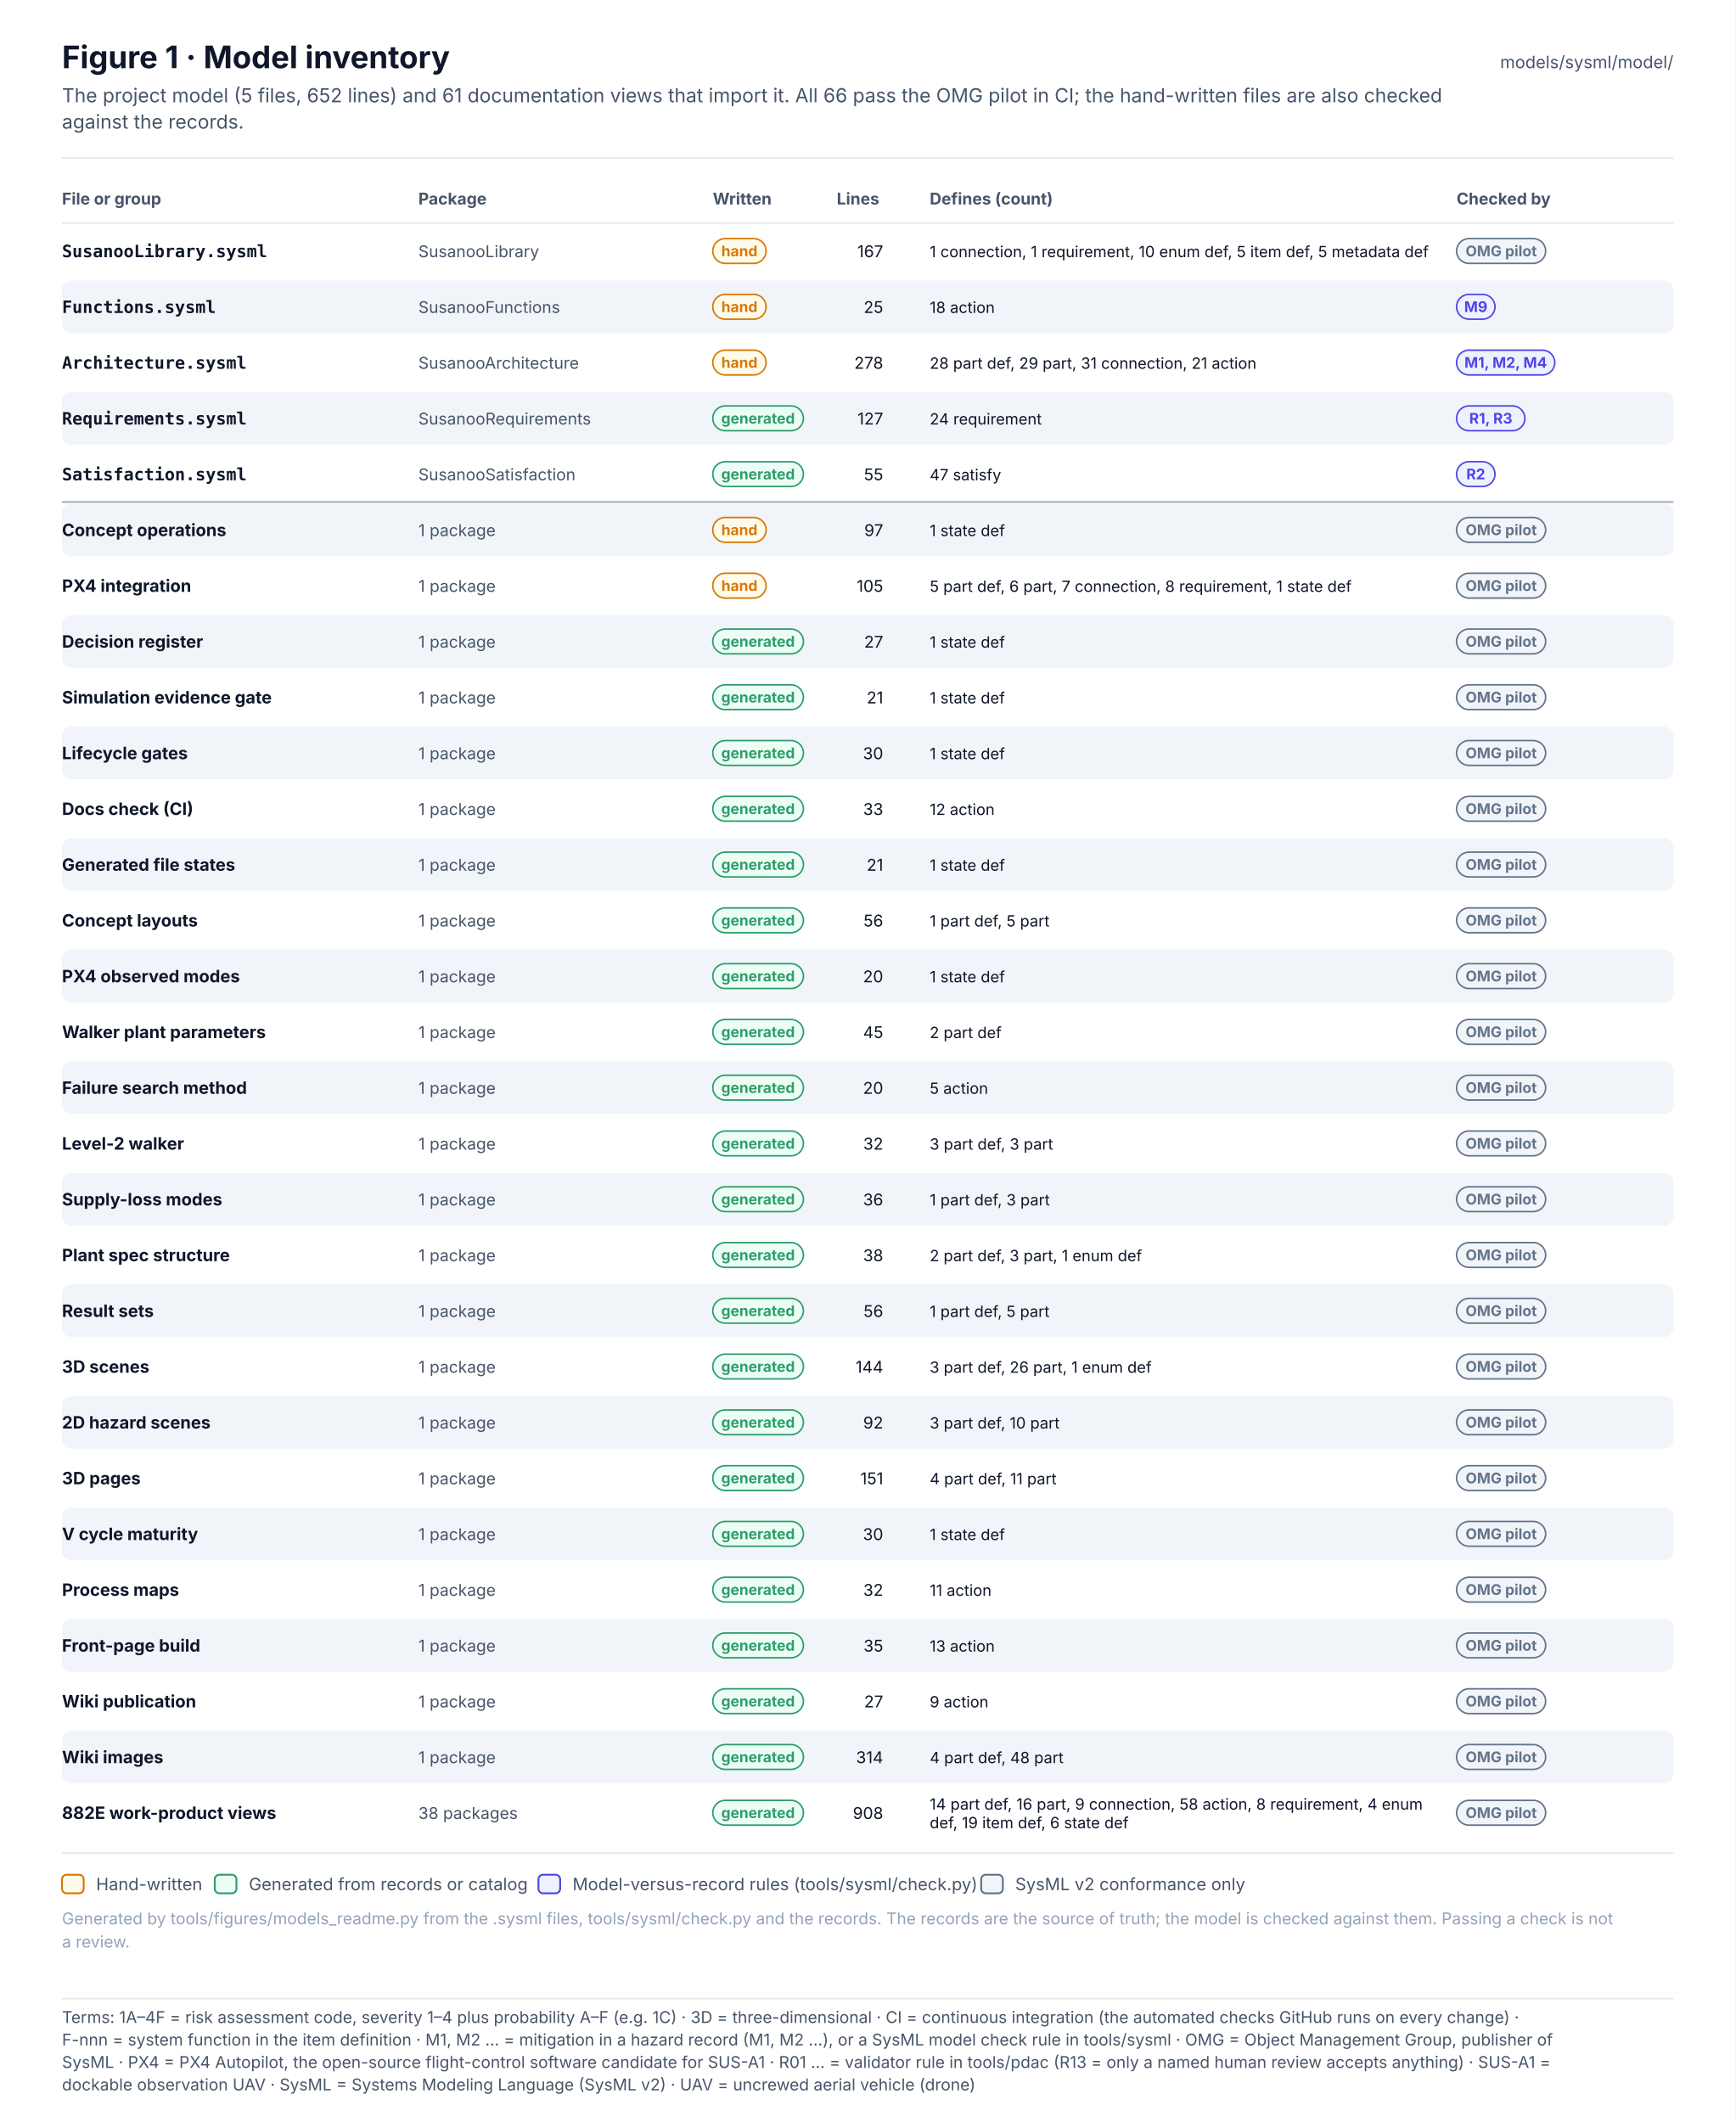
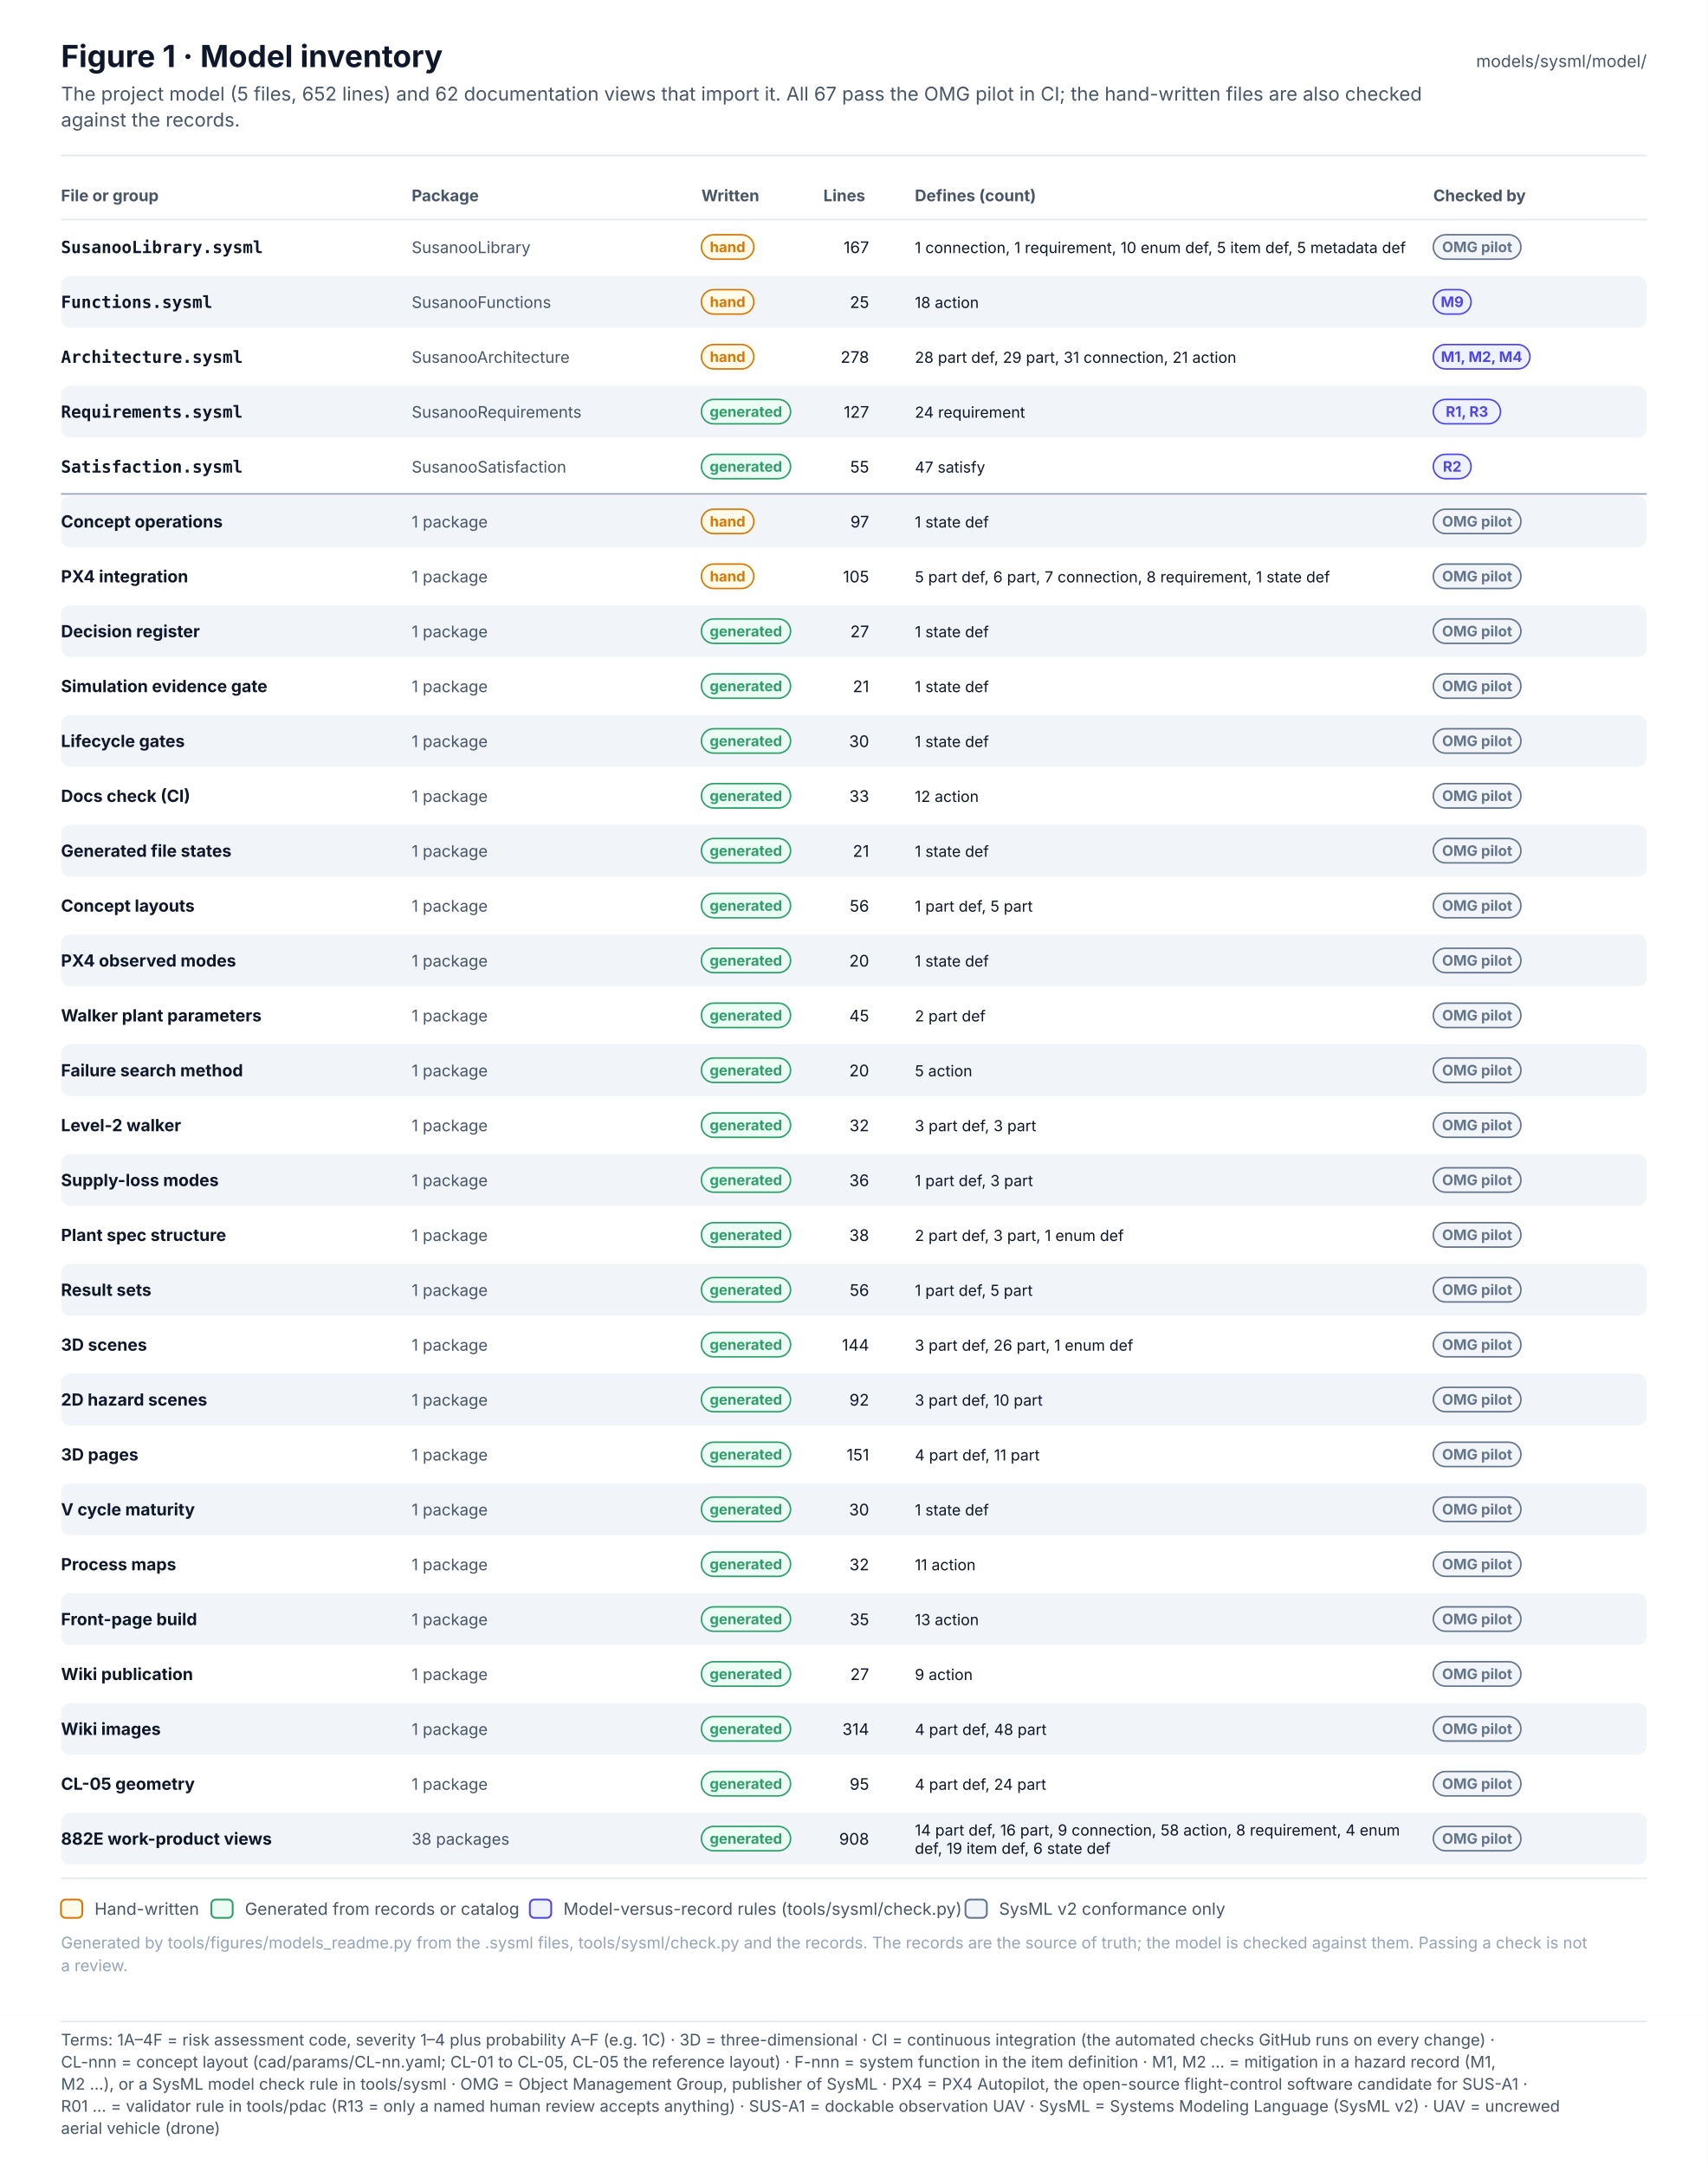
- <svg xmlns="http://www.w3.org/2000/svg" width="1120" height="1369.6" viewBox="0 0 1120 1369.6" font-family="Inter, 'Segoe UI', Helvetica, Arial, sans-serif" role="img">
+ <svg xmlns="http://www.w3.org/2000/svg" width="1120" height="1420.1" viewBox="0 0 1120 1420.1" font-family="Inter, 'Segoe UI', Helvetica, Arial, sans-serif" role="img">
  <defs>
    <pattern id="hatch" patternUnits="userSpaceOnUse" width="6" height="6" patternTransform="rotate(45)">
      <rect width="6" height="6" fill="#F1F5F9" />
      <line x1="0" y1="0" x2="0" y2="6" stroke="#E2E8F0" stroke-width="2" />
    </pattern>
    <marker id="arr-ink" viewBox="0 0 10 10" refX="9" refY="5" markerWidth="7" markerHeight="7" orient="auto-start-reverse">
      <path d="M0 0 L10 5 L0 10 z" fill="#475569" />
    </marker>
    <marker id="dia-ink" viewBox="0 0 16 10" refX="15" refY="5" markerWidth="12" markerHeight="8" orient="auto-start-reverse">
      <path d="M1 5 L8 1 L15 5 L8 9 z" fill="#475569" />
    </marker>
    <marker id="tri-ink" viewBox="0 0 12 12" refX="11" refY="6" markerWidth="10" markerHeight="10" orient="auto-start-reverse">
      <path d="M1 1 L11 6 L1 11 z" fill="#FFFFFF" stroke="#475569" stroke-width="1.2" />
    </marker>
    <marker id="arr-system" viewBox="0 0 10 10" refX="9" refY="5" markerWidth="7" markerHeight="7" orient="auto-start-reverse">
      <path d="M0 0 L10 5 L0 10 z" fill="#4F46E5" />
    </marker>
    <marker id="dia-system" viewBox="0 0 16 10" refX="15" refY="5" markerWidth="12" markerHeight="8" orient="auto-start-reverse">
      <path d="M1 5 L8 1 L15 5 L8 9 z" fill="#4F46E5" />
    </marker>
    <marker id="tri-system" viewBox="0 0 12 12" refX="11" refY="6" markerWidth="10" markerHeight="10" orient="auto-start-reverse">
      <path d="M1 1 L11 6 L1 11 z" fill="#FFFFFF" stroke="#4F46E5" stroke-width="1.2" />
    </marker>
    <marker id="arr-software" viewBox="0 0 10 10" refX="9" refY="5" markerWidth="7" markerHeight="7" orient="auto-start-reverse">
      <path d="M0 0 L10 5 L0 10 z" fill="#0F766E" />
    </marker>
    <marker id="dia-software" viewBox="0 0 16 10" refX="15" refY="5" markerWidth="12" markerHeight="8" orient="auto-start-reverse">
      <path d="M1 5 L8 1 L15 5 L8 9 z" fill="#0F766E" />
    </marker>
    <marker id="tri-software" viewBox="0 0 12 12" refX="11" refY="6" markerWidth="10" markerHeight="10" orient="auto-start-reverse">
      <path d="M1 1 L11 6 L1 11 z" fill="#FFFFFF" stroke="#0F766E" stroke-width="1.2" />
    </marker>
    <marker id="arr-safety" viewBox="0 0 10 10" refX="9" refY="5" markerWidth="7" markerHeight="7" orient="auto-start-reverse">
      <path d="M0 0 L10 5 L0 10 z" fill="#C2410C" />
    </marker>
    <marker id="dia-safety" viewBox="0 0 16 10" refX="15" refY="5" markerWidth="12" markerHeight="8" orient="auto-start-reverse">
      <path d="M1 5 L8 1 L15 5 L8 9 z" fill="#C2410C" />
    </marker>
    <marker id="tri-safety" viewBox="0 0 12 12" refX="11" refY="6" markerWidth="10" markerHeight="10" orient="auto-start-reverse">
      <path d="M1 1 L11 6 L1 11 z" fill="#FFFFFF" stroke="#C2410C" stroke-width="1.2" />
    </marker>
    <marker id="arr-interface" viewBox="0 0 10 10" refX="9" refY="5" markerWidth="7" markerHeight="7" orient="auto-start-reverse">
      <path d="M0 0 L10 5 L0 10 z" fill="#7C3AED" />
    </marker>
    <marker id="dia-interface" viewBox="0 0 16 10" refX="15" refY="5" markerWidth="12" markerHeight="8" orient="auto-start-reverse">
      <path d="M1 5 L8 1 L15 5 L8 9 z" fill="#7C3AED" />
    </marker>
    <marker id="tri-interface" viewBox="0 0 12 12" refX="11" refY="6" markerWidth="10" markerHeight="10" orient="auto-start-reverse">
      <path d="M1 1 L11 6 L1 11 z" fill="#FFFFFF" stroke="#7C3AED" stroke-width="1.2" />
    </marker>
    <marker id="arr-external" viewBox="0 0 10 10" refX="9" refY="5" markerWidth="7" markerHeight="7" orient="auto-start-reverse">
      <path d="M0 0 L10 5 L0 10 z" fill="#64748B" />
    </marker>
    <marker id="dia-external" viewBox="0 0 16 10" refX="15" refY="5" markerWidth="12" markerHeight="8" orient="auto-start-reverse">
      <path d="M1 5 L8 1 L15 5 L8 9 z" fill="#64748B" />
    </marker>
    <marker id="tri-external" viewBox="0 0 12 12" refX="11" refY="6" markerWidth="10" markerHeight="10" orient="auto-start-reverse">
      <path d="M1 1 L11 6 L1 11 z" fill="#FFFFFF" stroke="#64748B" stroke-width="1.2" />
    </marker>
    <marker id="arr-work" viewBox="0 0 10 10" refX="9" refY="5" markerWidth="7" markerHeight="7" orient="auto-start-reverse">
      <path d="M0 0 L10 5 L0 10 z" fill="#475569" />
    </marker>
    <marker id="dia-work" viewBox="0 0 16 10" refX="15" refY="5" markerWidth="12" markerHeight="8" orient="auto-start-reverse">
      <path d="M1 5 L8 1 L15 5 L8 9 z" fill="#475569" />
    </marker>
    <marker id="tri-work" viewBox="0 0 12 12" refX="11" refY="6" markerWidth="10" markerHeight="10" orient="auto-start-reverse">
      <path d="M1 1 L11 6 L1 11 z" fill="#FFFFFF" stroke="#475569" stroke-width="1.2" />
    </marker>
    <marker id="arr-muted" viewBox="0 0 10 10" refX="9" refY="5" markerWidth="7" markerHeight="7" orient="auto-start-reverse">
      <path d="M0 0 L10 5 L0 10 z" fill="#94A3B8" />
    </marker>
    <marker id="dia-muted" viewBox="0 0 16 10" refX="15" refY="5" markerWidth="12" markerHeight="8" orient="auto-start-reverse">
      <path d="M1 5 L8 1 L15 5 L8 9 z" fill="#94A3B8" />
    </marker>
    <marker id="tri-muted" viewBox="0 0 12 12" refX="11" refY="6" markerWidth="10" markerHeight="10" orient="auto-start-reverse">
      <path d="M1 1 L11 6 L1 11 z" fill="#FFFFFF" stroke="#94A3B8" stroke-width="1.2" />
    </marker>
    <marker id="arr-current" viewBox="0 0 10 10" refX="9" refY="5" markerWidth="7" markerHeight="7" orient="auto-start-reverse">
      <path d="M0 0 L10 5 L0 10 z" fill="#0F172A" />
    </marker>
    <marker id="dia-current" viewBox="0 0 16 10" refX="15" refY="5" markerWidth="12" markerHeight="8" orient="auto-start-reverse">
      <path d="M1 5 L8 1 L15 5 L8 9 z" fill="#0F172A" />
    </marker>
    <marker id="tri-current" viewBox="0 0 12 12" refX="11" refY="6" markerWidth="10" markerHeight="10" orient="auto-start-reverse">
      <path d="M1 1 L11 6 L1 11 z" fill="#FFFFFF" stroke="#0F172A" stroke-width="1.2" />
    </marker>
    <marker id="arr-ok" viewBox="0 0 10 10" refX="9" refY="5" markerWidth="7" markerHeight="7" orient="auto-start-reverse">
      <path d="M0 0 L10 5 L0 10 z" fill="#2E9E6A" />
    </marker>
    <marker id="dia-ok" viewBox="0 0 16 10" refX="15" refY="5" markerWidth="12" markerHeight="8" orient="auto-start-reverse">
      <path d="M1 5 L8 1 L15 5 L8 9 z" fill="#2E9E6A" />
    </marker>
    <marker id="tri-ok" viewBox="0 0 12 12" refX="11" refY="6" markerWidth="10" markerHeight="10" orient="auto-start-reverse">
      <path d="M1 1 L11 6 L1 11 z" fill="#FFFFFF" stroke="#2E9E6A" stroke-width="1.2" />
    </marker>
    <marker id="arr-amber" viewBox="0 0 10 10" refX="9" refY="5" markerWidth="7" markerHeight="7" orient="auto-start-reverse">
      <path d="M0 0 L10 5 L0 10 z" fill="#D97706" />
    </marker>
    <marker id="dia-amber" viewBox="0 0 16 10" refX="15" refY="5" markerWidth="12" markerHeight="8" orient="auto-start-reverse">
      <path d="M1 5 L8 1 L15 5 L8 9 z" fill="#D97706" />
    </marker>
    <marker id="tri-amber" viewBox="0 0 12 12" refX="11" refY="6" markerWidth="10" markerHeight="10" orient="auto-start-reverse">
      <path d="M1 1 L11 6 L1 11 z" fill="#FFFFFF" stroke="#D97706" stroke-width="1.2" />
    </marker>
    <marker id="arr-red" viewBox="0 0 10 10" refX="9" refY="5" markerWidth="7" markerHeight="7" orient="auto-start-reverse">
      <path d="M0 0 L10 5 L0 10 z" fill="#D2553F" />
    </marker>
    <marker id="dia-red" viewBox="0 0 16 10" refX="15" refY="5" markerWidth="12" markerHeight="8" orient="auto-start-reverse">
      <path d="M1 5 L8 1 L15 5 L8 9 z" fill="#D2553F" />
    </marker>
    <marker id="tri-red" viewBox="0 0 12 12" refX="11" refY="6" markerWidth="10" markerHeight="10" orient="auto-start-reverse">
      <path d="M1 1 L11 6 L1 11 z" fill="#FFFFFF" stroke="#D2553F" stroke-width="1.2" />
    </marker>
  </defs>
-   <rect x="0" y="0" width="1120" height="1286" rx="0" fill="#FFFFFF" stroke="none" stroke-width="0" />
+   <rect x="0" y="0" width="1120" height="1322" rx="0" fill="#FFFFFF" stroke="none" stroke-width="0" />
  <text x="40" y="44" font-size="20" fill="#0F172A" font-weight="700">Figure 1 · Model inventory</text>
-   <text x="40" y="66" font-size="12.5" fill="#475569">The project model (5 files, 652 lines) and 61 documentation views that import it. All 66 pass the OMG pilot in CI; the hand-written files are also checked</text>
+   <text x="40" y="66" font-size="12.5" fill="#475569">The project model (5 files, 652 lines) and 62 documentation views that import it. All 67 pass the OMG pilot in CI; the hand-written files are also checked</text>
  <text x="40" y="83" font-size="12.5" fill="#475569">against the records.</text>
  <text x="1080" y="44" font-size="11" fill="#475569" text-anchor="end">models/sysml/model/</text>
  <line x1="40" y1="102" x2="1080" y2="102" stroke="#E2E8F0" stroke-width="1" />
  <text x="40" y="132" font-size="10.5" fill="#475569" font-weight="700">File or group</text>
  <text x="270" y="132" font-size="10.5" fill="#475569" font-weight="700">Package</text>
  <text x="460" y="132" font-size="10.5" fill="#475569" font-weight="700">Written</text>
  <text x="540" y="132" font-size="10.5" fill="#475569" font-weight="700">Lines</text>
  <text x="600" y="132" font-size="10.5" fill="#475569" font-weight="700">Defines (count)</text>
  <text x="940" y="132" font-size="10.5" fill="#475569" font-weight="700">Checked by</text>
  <line x1="40" y1="144" x2="1080" y2="144" stroke="#E2E8F0" stroke-width="1" />
  <text x="40" y="166" font-size="11" fill="#0F172A" font-weight="700" font-family="'JetBrains Mono', 'SFMono-Regular', Menlo, Consolas, monospace">SusanooLibrary.sysml</text>
  <text x="270" y="166" font-size="10.5" fill="#475569">SusanooLibrary</text>
  <rect x="460" y="154" width="34.4" height="16" rx="8.0" fill="#FFFBEB" stroke="#D97706" stroke-width="1" />
  <text x="477.2" y="165.4" font-size="9.5" fill="#D97706" font-weight="700" text-anchor="middle">hand</text>
  <text x="570" y="166" font-size="10.5" fill="#0F172A" text-anchor="end">167</text>
  <text x="600" y="166" font-size="10" fill="#0F172A">1 connection, 1 requirement, 10 enum def, 5 item def, 5 metadata def</text>
  <rect x="940" y="154" width="57.5" height="16" rx="8.0" fill="#F1F5F9" stroke="#64748B" stroke-width="1" />
  <text x="968.8" y="165.4" font-size="9.5" fill="#64748B" font-weight="700" text-anchor="middle">OMG pilot</text>
  <rect x="40" y="181" width="1040" height="34" rx="6" fill="#F1F5F9" stroke="none" stroke-width="0" />
  <text x="40" y="202" font-size="11" fill="#0F172A" font-weight="700" font-family="'JetBrains Mono', 'SFMono-Regular', Menlo, Consolas, monospace">Functions.sysml</text>
  <text x="270" y="202" font-size="10.5" fill="#475569">SusanooFunctions</text>
  <rect x="460" y="190" width="34.4" height="16" rx="8.0" fill="#FFFBEB" stroke="#D97706" stroke-width="1" />
  <text x="477.2" y="201.4" font-size="9.5" fill="#D97706" font-weight="700" text-anchor="middle">hand</text>
  <text x="570" y="202" font-size="10.5" fill="#0F172A" text-anchor="end">25</text>
  <text x="600" y="202" font-size="10" fill="#0F172A">18 action</text>
  <rect x="940" y="190" width="24.8" height="16" rx="8.0" fill="#EEF2FF" stroke="#4F46E5" stroke-width="1" />
  <text x="952.4" y="201.4" font-size="9.5" fill="#4F46E5" font-weight="700" text-anchor="middle">M9</text>
  <text x="40" y="238" font-size="11" fill="#0F172A" font-weight="700" font-family="'JetBrains Mono', 'SFMono-Regular', Menlo, Consolas, monospace">Architecture.sysml</text>
  <text x="270" y="238" font-size="10.5" fill="#475569">SusanooArchitecture</text>
  <rect x="460" y="226" width="34.4" height="16" rx="8.0" fill="#FFFBEB" stroke="#D97706" stroke-width="1" />
  <text x="477.2" y="237.4" font-size="9.5" fill="#D97706" font-weight="700" text-anchor="middle">hand</text>
  <text x="570" y="238" font-size="10.5" fill="#0F172A" text-anchor="end">278</text>
  <text x="600" y="238" font-size="10" fill="#0F172A">28 part def, 29 part, 31 connection, 21 action</text>
  <rect x="940" y="226" width="63.4" height="16" rx="8.0" fill="#EEF2FF" stroke="#4F46E5" stroke-width="1" />
  <text x="971.7" y="237.4" font-size="9.5" fill="#4F46E5" font-weight="700" text-anchor="middle">M1, M2, M4</text>
  <rect x="40" y="253" width="1040" height="34" rx="6" fill="#F1F5F9" stroke="none" stroke-width="0" />
  <text x="40" y="274" font-size="11" fill="#0F172A" font-weight="700" font-family="'JetBrains Mono', 'SFMono-Regular', Menlo, Consolas, monospace">Requirements.sysml</text>
  <text x="270" y="274" font-size="10.5" fill="#475569">SusanooRequirements</text>
  <rect x="460" y="262" width="58.5" height="16" rx="8.0" fill="#ECFDF5" stroke="#2E9E6A" stroke-width="1" />
  <text x="489.2" y="273.4" font-size="9.5" fill="#2E9E6A" font-weight="700" text-anchor="middle">generated</text>
  <text x="570" y="274" font-size="10.5" fill="#0F172A" text-anchor="end">127</text>
  <text x="600" y="274" font-size="10" fill="#0F172A">24 requirement</text>
  <rect x="940" y="262" width="44.1" height="16" rx="8.0" fill="#EEF2FF" stroke="#4F46E5" stroke-width="1" />
  <text x="962.1" y="273.4" font-size="9.5" fill="#4F46E5" font-weight="700" text-anchor="middle">R1, R3</text>
  <text x="40" y="310" font-size="11" fill="#0F172A" font-weight="700" font-family="'JetBrains Mono', 'SFMono-Regular', Menlo, Consolas, monospace">Satisfaction.sysml</text>
  <text x="270" y="310" font-size="10.5" fill="#475569">SusanooSatisfaction</text>
  <rect x="460" y="298" width="58.5" height="16" rx="8.0" fill="#ECFDF5" stroke="#2E9E6A" stroke-width="1" />
  <text x="489.2" y="309.4" font-size="9.5" fill="#2E9E6A" font-weight="700" text-anchor="middle">generated</text>
  <text x="570" y="310" font-size="10.5" fill="#0F172A" text-anchor="end">55</text>
  <text x="600" y="310" font-size="10" fill="#0F172A">47 satisfy</text>
  <rect x="940" y="298" width="24.8" height="16" rx="8.0" fill="#EEF2FF" stroke="#4F46E5" stroke-width="1" />
  <text x="952.4" y="309.4" font-size="9.5" fill="#4F46E5" font-weight="700" text-anchor="middle">R2</text>
  <line x1="40" y1="324" x2="1080" y2="324" stroke="#94A3B8" stroke-width="1" />
  <rect x="40" y="325" width="1040" height="34" rx="6" fill="#F1F5F9" stroke="none" stroke-width="0" />
  <text x="40" y="346" font-size="11" fill="#0F172A" font-weight="700">Concept operations</text>
  <text x="270" y="346" font-size="10.5" fill="#475569">1 package</text>
  <rect x="460" y="334" width="34.4" height="16" rx="8.0" fill="#FFFBEB" stroke="#D97706" stroke-width="1" />
  <text x="477.2" y="345.4" font-size="9.5" fill="#D97706" font-weight="700" text-anchor="middle">hand</text>
  <text x="570" y="346" font-size="10.5" fill="#0F172A" text-anchor="end">97</text>
  <text x="600" y="346" font-size="10" fill="#0F172A">1 state def</text>
  <rect x="940" y="334" width="57.5" height="16" rx="8.0" fill="#F1F5F9" stroke="#64748B" stroke-width="1" />
  <text x="968.8" y="345.4" font-size="9.5" fill="#64748B" font-weight="700" text-anchor="middle">OMG pilot</text>
  <text x="40" y="382" font-size="11" fill="#0F172A" font-weight="700">PX4 integration</text>
  <text x="270" y="382" font-size="10.5" fill="#475569">1 package</text>
  <rect x="460" y="370" width="34.4" height="16" rx="8.0" fill="#FFFBEB" stroke="#D97706" stroke-width="1" />
  <text x="477.2" y="381.4" font-size="9.5" fill="#D97706" font-weight="700" text-anchor="middle">hand</text>
  <text x="570" y="382" font-size="10.5" fill="#0F172A" text-anchor="end">105</text>
  <text x="600" y="382" font-size="10" fill="#0F172A">5 part def, 6 part, 7 connection, 8 requirement, 1 state def</text>
  <rect x="940" y="370" width="57.5" height="16" rx="8.0" fill="#F1F5F9" stroke="#64748B" stroke-width="1" />
  <text x="968.8" y="381.4" font-size="9.5" fill="#64748B" font-weight="700" text-anchor="middle">OMG pilot</text>
  <rect x="40" y="397" width="1040" height="34" rx="6" fill="#F1F5F9" stroke="none" stroke-width="0" />
  <text x="40" y="418" font-size="11" fill="#0F172A" font-weight="700">Decision register</text>
  <text x="270" y="418" font-size="10.5" fill="#475569">1 package</text>
  <rect x="460" y="406" width="58.5" height="16" rx="8.0" fill="#ECFDF5" stroke="#2E9E6A" stroke-width="1" />
  <text x="489.2" y="417.4" font-size="9.5" fill="#2E9E6A" font-weight="700" text-anchor="middle">generated</text>
  <text x="570" y="418" font-size="10.5" fill="#0F172A" text-anchor="end">27</text>
  <text x="600" y="418" font-size="10" fill="#0F172A">1 state def</text>
  <rect x="940" y="406" width="57.5" height="16" rx="8.0" fill="#F1F5F9" stroke="#64748B" stroke-width="1" />
  <text x="968.8" y="417.4" font-size="9.5" fill="#64748B" font-weight="700" text-anchor="middle">OMG pilot</text>
  <text x="40" y="454" font-size="11" fill="#0F172A" font-weight="700">Simulation evidence gate</text>
  <text x="270" y="454" font-size="10.5" fill="#475569">1 package</text>
  <rect x="460" y="442" width="58.5" height="16" rx="8.0" fill="#ECFDF5" stroke="#2E9E6A" stroke-width="1" />
  <text x="489.2" y="453.4" font-size="9.5" fill="#2E9E6A" font-weight="700" text-anchor="middle">generated</text>
  <text x="570" y="454" font-size="10.5" fill="#0F172A" text-anchor="end">21</text>
  <text x="600" y="454" font-size="10" fill="#0F172A">1 state def</text>
  <rect x="940" y="442" width="57.5" height="16" rx="8.0" fill="#F1F5F9" stroke="#64748B" stroke-width="1" />
  <text x="968.8" y="453.4" font-size="9.5" fill="#64748B" font-weight="700" text-anchor="middle">OMG pilot</text>
  <rect x="40" y="469" width="1040" height="34" rx="6" fill="#F1F5F9" stroke="none" stroke-width="0" />
  <text x="40" y="490" font-size="11" fill="#0F172A" font-weight="700">Lifecycle gates</text>
  <text x="270" y="490" font-size="10.5" fill="#475569">1 package</text>
  <rect x="460" y="478" width="58.5" height="16" rx="8.0" fill="#ECFDF5" stroke="#2E9E6A" stroke-width="1" />
  <text x="489.2" y="489.4" font-size="9.5" fill="#2E9E6A" font-weight="700" text-anchor="middle">generated</text>
  <text x="570" y="490" font-size="10.5" fill="#0F172A" text-anchor="end">30</text>
  <text x="600" y="490" font-size="10" fill="#0F172A">1 state def</text>
  <rect x="940" y="478" width="57.5" height="16" rx="8.0" fill="#F1F5F9" stroke="#64748B" stroke-width="1" />
  <text x="968.8" y="489.4" font-size="9.5" fill="#64748B" font-weight="700" text-anchor="middle">OMG pilot</text>
  <text x="40" y="526" font-size="11" fill="#0F172A" font-weight="700">Docs check (CI)</text>
  <text x="270" y="526" font-size="10.5" fill="#475569">1 package</text>
  <rect x="460" y="514" width="58.5" height="16" rx="8.0" fill="#ECFDF5" stroke="#2E9E6A" stroke-width="1" />
  <text x="489.2" y="525.4" font-size="9.5" fill="#2E9E6A" font-weight="700" text-anchor="middle">generated</text>
  <text x="570" y="526" font-size="10.5" fill="#0F172A" text-anchor="end">33</text>
  <text x="600" y="526" font-size="10" fill="#0F172A">12 action</text>
  <rect x="940" y="514" width="57.5" height="16" rx="8.0" fill="#F1F5F9" stroke="#64748B" stroke-width="1" />
  <text x="968.8" y="525.4" font-size="9.5" fill="#64748B" font-weight="700" text-anchor="middle">OMG pilot</text>
  <rect x="40" y="541" width="1040" height="34" rx="6" fill="#F1F5F9" stroke="none" stroke-width="0" />
  <text x="40" y="562" font-size="11" fill="#0F172A" font-weight="700">Generated file states</text>
  <text x="270" y="562" font-size="10.5" fill="#475569">1 package</text>
  <rect x="460" y="550" width="58.5" height="16" rx="8.0" fill="#ECFDF5" stroke="#2E9E6A" stroke-width="1" />
  <text x="489.2" y="561.4" font-size="9.5" fill="#2E9E6A" font-weight="700" text-anchor="middle">generated</text>
  <text x="570" y="562" font-size="10.5" fill="#0F172A" text-anchor="end">21</text>
  <text x="600" y="562" font-size="10" fill="#0F172A">1 state def</text>
  <rect x="940" y="550" width="57.5" height="16" rx="8.0" fill="#F1F5F9" stroke="#64748B" stroke-width="1" />
  <text x="968.8" y="561.4" font-size="9.5" fill="#64748B" font-weight="700" text-anchor="middle">OMG pilot</text>
  <text x="40" y="598" font-size="11" fill="#0F172A" font-weight="700">Concept layouts</text>
  <text x="270" y="598" font-size="10.5" fill="#475569">1 package</text>
  <rect x="460" y="586" width="58.5" height="16" rx="8.0" fill="#ECFDF5" stroke="#2E9E6A" stroke-width="1" />
  <text x="489.2" y="597.4" font-size="9.5" fill="#2E9E6A" font-weight="700" text-anchor="middle">generated</text>
  <text x="570" y="598" font-size="10.5" fill="#0F172A" text-anchor="end">56</text>
  <text x="600" y="598" font-size="10" fill="#0F172A">1 part def, 5 part</text>
  <rect x="940" y="586" width="57.5" height="16" rx="8.0" fill="#F1F5F9" stroke="#64748B" stroke-width="1" />
  <text x="968.8" y="597.4" font-size="9.5" fill="#64748B" font-weight="700" text-anchor="middle">OMG pilot</text>
  <rect x="40" y="613" width="1040" height="34" rx="6" fill="#F1F5F9" stroke="none" stroke-width="0" />
  <text x="40" y="634" font-size="11" fill="#0F172A" font-weight="700">PX4 observed modes</text>
  <text x="270" y="634" font-size="10.5" fill="#475569">1 package</text>
  <rect x="460" y="622" width="58.5" height="16" rx="8.0" fill="#ECFDF5" stroke="#2E9E6A" stroke-width="1" />
  <text x="489.2" y="633.4" font-size="9.5" fill="#2E9E6A" font-weight="700" text-anchor="middle">generated</text>
  <text x="570" y="634" font-size="10.5" fill="#0F172A" text-anchor="end">20</text>
  <text x="600" y="634" font-size="10" fill="#0F172A">1 state def</text>
  <rect x="940" y="622" width="57.5" height="16" rx="8.0" fill="#F1F5F9" stroke="#64748B" stroke-width="1" />
  <text x="968.8" y="633.4" font-size="9.5" fill="#64748B" font-weight="700" text-anchor="middle">OMG pilot</text>
  <text x="40" y="670" font-size="11" fill="#0F172A" font-weight="700">Walker plant parameters</text>
  <text x="270" y="670" font-size="10.5" fill="#475569">1 package</text>
  <rect x="460" y="658" width="58.5" height="16" rx="8.0" fill="#ECFDF5" stroke="#2E9E6A" stroke-width="1" />
  <text x="489.2" y="669.4" font-size="9.5" fill="#2E9E6A" font-weight="700" text-anchor="middle">generated</text>
  <text x="570" y="670" font-size="10.5" fill="#0F172A" text-anchor="end">45</text>
  <text x="600" y="670" font-size="10" fill="#0F172A">2 part def</text>
  <rect x="940" y="658" width="57.5" height="16" rx="8.0" fill="#F1F5F9" stroke="#64748B" stroke-width="1" />
  <text x="968.8" y="669.4" font-size="9.5" fill="#64748B" font-weight="700" text-anchor="middle">OMG pilot</text>
  <rect x="40" y="685" width="1040" height="34" rx="6" fill="#F1F5F9" stroke="none" stroke-width="0" />
  <text x="40" y="706" font-size="11" fill="#0F172A" font-weight="700">Failure search method</text>
  <text x="270" y="706" font-size="10.5" fill="#475569">1 package</text>
  <rect x="460" y="694" width="58.5" height="16" rx="8.0" fill="#ECFDF5" stroke="#2E9E6A" stroke-width="1" />
  <text x="489.2" y="705.4" font-size="9.5" fill="#2E9E6A" font-weight="700" text-anchor="middle">generated</text>
  <text x="570" y="706" font-size="10.5" fill="#0F172A" text-anchor="end">20</text>
  <text x="600" y="706" font-size="10" fill="#0F172A">5 action</text>
  <rect x="940" y="694" width="57.5" height="16" rx="8.0" fill="#F1F5F9" stroke="#64748B" stroke-width="1" />
  <text x="968.8" y="705.4" font-size="9.5" fill="#64748B" font-weight="700" text-anchor="middle">OMG pilot</text>
  <text x="40" y="742" font-size="11" fill="#0F172A" font-weight="700">Level-2 walker</text>
  <text x="270" y="742" font-size="10.5" fill="#475569">1 package</text>
  <rect x="460" y="730" width="58.5" height="16" rx="8.0" fill="#ECFDF5" stroke="#2E9E6A" stroke-width="1" />
  <text x="489.2" y="741.4" font-size="9.5" fill="#2E9E6A" font-weight="700" text-anchor="middle">generated</text>
  <text x="570" y="742" font-size="10.5" fill="#0F172A" text-anchor="end">32</text>
  <text x="600" y="742" font-size="10" fill="#0F172A">3 part def, 3 part</text>
  <rect x="940" y="730" width="57.5" height="16" rx="8.0" fill="#F1F5F9" stroke="#64748B" stroke-width="1" />
  <text x="968.8" y="741.4" font-size="9.5" fill="#64748B" font-weight="700" text-anchor="middle">OMG pilot</text>
  <rect x="40" y="757" width="1040" height="34" rx="6" fill="#F1F5F9" stroke="none" stroke-width="0" />
  <text x="40" y="778" font-size="11" fill="#0F172A" font-weight="700">Supply-loss modes</text>
  <text x="270" y="778" font-size="10.5" fill="#475569">1 package</text>
  <rect x="460" y="766" width="58.5" height="16" rx="8.0" fill="#ECFDF5" stroke="#2E9E6A" stroke-width="1" />
  <text x="489.2" y="777.4" font-size="9.5" fill="#2E9E6A" font-weight="700" text-anchor="middle">generated</text>
  <text x="570" y="778" font-size="10.5" fill="#0F172A" text-anchor="end">36</text>
  <text x="600" y="778" font-size="10" fill="#0F172A">1 part def, 3 part</text>
  <rect x="940" y="766" width="57.5" height="16" rx="8.0" fill="#F1F5F9" stroke="#64748B" stroke-width="1" />
  <text x="968.8" y="777.4" font-size="9.5" fill="#64748B" font-weight="700" text-anchor="middle">OMG pilot</text>
  <text x="40" y="814" font-size="11" fill="#0F172A" font-weight="700">Plant spec structure</text>
  <text x="270" y="814" font-size="10.5" fill="#475569">1 package</text>
  <rect x="460" y="802" width="58.5" height="16" rx="8.0" fill="#ECFDF5" stroke="#2E9E6A" stroke-width="1" />
  <text x="489.2" y="813.4" font-size="9.5" fill="#2E9E6A" font-weight="700" text-anchor="middle">generated</text>
  <text x="570" y="814" font-size="10.5" fill="#0F172A" text-anchor="end">38</text>
  <text x="600" y="814" font-size="10" fill="#0F172A">2 part def, 3 part, 1 enum def</text>
  <rect x="940" y="802" width="57.5" height="16" rx="8.0" fill="#F1F5F9" stroke="#64748B" stroke-width="1" />
  <text x="968.8" y="813.4" font-size="9.5" fill="#64748B" font-weight="700" text-anchor="middle">OMG pilot</text>
  <rect x="40" y="829" width="1040" height="34" rx="6" fill="#F1F5F9" stroke="none" stroke-width="0" />
  <text x="40" y="850" font-size="11" fill="#0F172A" font-weight="700">Result sets</text>
  <text x="270" y="850" font-size="10.5" fill="#475569">1 package</text>
  <rect x="460" y="838" width="58.5" height="16" rx="8.0" fill="#ECFDF5" stroke="#2E9E6A" stroke-width="1" />
  <text x="489.2" y="849.4" font-size="9.5" fill="#2E9E6A" font-weight="700" text-anchor="middle">generated</text>
  <text x="570" y="850" font-size="10.5" fill="#0F172A" text-anchor="end">56</text>
  <text x="600" y="850" font-size="10" fill="#0F172A">1 part def, 5 part</text>
  <rect x="940" y="838" width="57.5" height="16" rx="8.0" fill="#F1F5F9" stroke="#64748B" stroke-width="1" />
  <text x="968.8" y="849.4" font-size="9.5" fill="#64748B" font-weight="700" text-anchor="middle">OMG pilot</text>
  <text x="40" y="886" font-size="11" fill="#0F172A" font-weight="700">3D scenes</text>
  <text x="270" y="886" font-size="10.5" fill="#475569">1 package</text>
  <rect x="460" y="874" width="58.5" height="16" rx="8.0" fill="#ECFDF5" stroke="#2E9E6A" stroke-width="1" />
  <text x="489.2" y="885.4" font-size="9.5" fill="#2E9E6A" font-weight="700" text-anchor="middle">generated</text>
  <text x="570" y="886" font-size="10.5" fill="#0F172A" text-anchor="end">144</text>
  <text x="600" y="886" font-size="10" fill="#0F172A">3 part def, 26 part, 1 enum def</text>
  <rect x="940" y="874" width="57.5" height="16" rx="8.0" fill="#F1F5F9" stroke="#64748B" stroke-width="1" />
  <text x="968.8" y="885.4" font-size="9.5" fill="#64748B" font-weight="700" text-anchor="middle">OMG pilot</text>
  <rect x="40" y="901" width="1040" height="34" rx="6" fill="#F1F5F9" stroke="none" stroke-width="0" />
  <text x="40" y="922" font-size="11" fill="#0F172A" font-weight="700">2D hazard scenes</text>
  <text x="270" y="922" font-size="10.5" fill="#475569">1 package</text>
  <rect x="460" y="910" width="58.5" height="16" rx="8.0" fill="#ECFDF5" stroke="#2E9E6A" stroke-width="1" />
  <text x="489.2" y="921.4" font-size="9.5" fill="#2E9E6A" font-weight="700" text-anchor="middle">generated</text>
  <text x="570" y="922" font-size="10.5" fill="#0F172A" text-anchor="end">92</text>
  <text x="600" y="922" font-size="10" fill="#0F172A">3 part def, 10 part</text>
  <rect x="940" y="910" width="57.5" height="16" rx="8.0" fill="#F1F5F9" stroke="#64748B" stroke-width="1" />
  <text x="968.8" y="921.4" font-size="9.5" fill="#64748B" font-weight="700" text-anchor="middle">OMG pilot</text>
  <text x="40" y="958" font-size="11" fill="#0F172A" font-weight="700">3D pages</text>
  <text x="270" y="958" font-size="10.5" fill="#475569">1 package</text>
  <rect x="460" y="946" width="58.5" height="16" rx="8.0" fill="#ECFDF5" stroke="#2E9E6A" stroke-width="1" />
  <text x="489.2" y="957.4" font-size="9.5" fill="#2E9E6A" font-weight="700" text-anchor="middle">generated</text>
  <text x="570" y="958" font-size="10.5" fill="#0F172A" text-anchor="end">151</text>
  <text x="600" y="958" font-size="10" fill="#0F172A">4 part def, 11 part</text>
  <rect x="940" y="946" width="57.5" height="16" rx="8.0" fill="#F1F5F9" stroke="#64748B" stroke-width="1" />
  <text x="968.8" y="957.4" font-size="9.5" fill="#64748B" font-weight="700" text-anchor="middle">OMG pilot</text>
  <rect x="40" y="973" width="1040" height="34" rx="6" fill="#F1F5F9" stroke="none" stroke-width="0" />
  <text x="40" y="994" font-size="11" fill="#0F172A" font-weight="700">V cycle maturity</text>
  <text x="270" y="994" font-size="10.5" fill="#475569">1 package</text>
  <rect x="460" y="982" width="58.5" height="16" rx="8.0" fill="#ECFDF5" stroke="#2E9E6A" stroke-width="1" />
  <text x="489.2" y="993.4" font-size="9.5" fill="#2E9E6A" font-weight="700" text-anchor="middle">generated</text>
  <text x="570" y="994" font-size="10.5" fill="#0F172A" text-anchor="end">30</text>
  <text x="600" y="994" font-size="10" fill="#0F172A">1 state def</text>
  <rect x="940" y="982" width="57.5" height="16" rx="8.0" fill="#F1F5F9" stroke="#64748B" stroke-width="1" />
  <text x="968.8" y="993.4" font-size="9.5" fill="#64748B" font-weight="700" text-anchor="middle">OMG pilot</text>
  <text x="40" y="1030" font-size="11" fill="#0F172A" font-weight="700">Process maps</text>
  <text x="270" y="1030" font-size="10.5" fill="#475569">1 package</text>
  <rect x="460" y="1018" width="58.5" height="16" rx="8.0" fill="#ECFDF5" stroke="#2E9E6A" stroke-width="1" />
  <text x="489.2" y="1029.4" font-size="9.5" fill="#2E9E6A" font-weight="700" text-anchor="middle">generated</text>
  <text x="570" y="1030" font-size="10.5" fill="#0F172A" text-anchor="end">32</text>
  <text x="600" y="1030" font-size="10" fill="#0F172A">11 action</text>
  <rect x="940" y="1018" width="57.5" height="16" rx="8.0" fill="#F1F5F9" stroke="#64748B" stroke-width="1" />
  <text x="968.8" y="1029.4" font-size="9.5" fill="#64748B" font-weight="700" text-anchor="middle">OMG pilot</text>
  <rect x="40" y="1045" width="1040" height="34" rx="6" fill="#F1F5F9" stroke="none" stroke-width="0" />
  <text x="40" y="1066" font-size="11" fill="#0F172A" font-weight="700">Front-page build</text>
  <text x="270" y="1066" font-size="10.5" fill="#475569">1 package</text>
  <rect x="460" y="1054" width="58.5" height="16" rx="8.0" fill="#ECFDF5" stroke="#2E9E6A" stroke-width="1" />
  <text x="489.2" y="1065.4" font-size="9.5" fill="#2E9E6A" font-weight="700" text-anchor="middle">generated</text>
  <text x="570" y="1066" font-size="10.5" fill="#0F172A" text-anchor="end">35</text>
  <text x="600" y="1066" font-size="10" fill="#0F172A">13 action</text>
  <rect x="940" y="1054" width="57.5" height="16" rx="8.0" fill="#F1F5F9" stroke="#64748B" stroke-width="1" />
  <text x="968.8" y="1065.4" font-size="9.5" fill="#64748B" font-weight="700" text-anchor="middle">OMG pilot</text>
  <text x="40" y="1102" font-size="11" fill="#0F172A" font-weight="700">Wiki publication</text>
  <text x="270" y="1102" font-size="10.5" fill="#475569">1 package</text>
  <rect x="460" y="1090" width="58.5" height="16" rx="8.0" fill="#ECFDF5" stroke="#2E9E6A" stroke-width="1" />
  <text x="489.2" y="1101.4" font-size="9.5" fill="#2E9E6A" font-weight="700" text-anchor="middle">generated</text>
  <text x="570" y="1102" font-size="10.5" fill="#0F172A" text-anchor="end">27</text>
  <text x="600" y="1102" font-size="10" fill="#0F172A">9 action</text>
  <rect x="940" y="1090" width="57.5" height="16" rx="8.0" fill="#F1F5F9" stroke="#64748B" stroke-width="1" />
  <text x="968.8" y="1101.4" font-size="9.5" fill="#64748B" font-weight="700" text-anchor="middle">OMG pilot</text>
  <rect x="40" y="1117" width="1040" height="34" rx="6" fill="#F1F5F9" stroke="none" stroke-width="0" />
  <text x="40" y="1138" font-size="11" fill="#0F172A" font-weight="700">Wiki images</text>
  <text x="270" y="1138" font-size="10.5" fill="#475569">1 package</text>
  <rect x="460" y="1126" width="58.5" height="16" rx="8.0" fill="#ECFDF5" stroke="#2E9E6A" stroke-width="1" />
  <text x="489.2" y="1137.4" font-size="9.5" fill="#2E9E6A" font-weight="700" text-anchor="middle">generated</text>
  <text x="570" y="1138" font-size="10.5" fill="#0F172A" text-anchor="end">314</text>
  <text x="600" y="1138" font-size="10" fill="#0F172A">4 part def, 48 part</text>
  <rect x="940" y="1126" width="57.5" height="16" rx="8.0" fill="#F1F5F9" stroke="#64748B" stroke-width="1" />
  <text x="968.8" y="1137.4" font-size="9.5" fill="#64748B" font-weight="700" text-anchor="middle">OMG pilot</text>
-   <text x="40" y="1174" font-size="11" fill="#0F172A" font-weight="700">882E work-product views</text>
-   <text x="270" y="1174" font-size="10.5" fill="#475569">38 packages</text>
+   <text x="40" y="1174" font-size="11" fill="#0F172A" font-weight="700">CL-05 geometry</text>
+   <text x="270" y="1174" font-size="10.5" fill="#475569">1 package</text>
  <rect x="460" y="1162" width="58.5" height="16" rx="8.0" fill="#ECFDF5" stroke="#2E9E6A" stroke-width="1" />
  <text x="489.2" y="1173.4" font-size="9.5" fill="#2E9E6A" font-weight="700" text-anchor="middle">generated</text>
-   <text x="570" y="1174" font-size="10.5" fill="#0F172A" text-anchor="end">908</text>
-   <text x="600" y="1168" font-size="10" fill="#0F172A">14 part def, 16 part, 9 connection, 58 action, 8 requirement, 4 enum</text>
-   <text x="600" y="1180" font-size="10" fill="#0F172A">def, 19 item def, 6 state def</text>
+   <text x="570" y="1174" font-size="10.5" fill="#0F172A" text-anchor="end">95</text>
+   <text x="600" y="1174" font-size="10" fill="#0F172A">4 part def, 24 part</text>
  <rect x="940" y="1162" width="57.5" height="16" rx="8.0" fill="#F1F5F9" stroke="#64748B" stroke-width="1" />
  <text x="968.8" y="1173.4" font-size="9.5" fill="#64748B" font-weight="700" text-anchor="middle">OMG pilot</text>
-   <line x1="40" y1="1196" x2="1080" y2="1196" stroke="#E2E8F0" stroke-width="1" />
-   <rect x="40" y="1210" width="14" height="12" rx="3" fill="#FFFBEB" stroke="#D97706" stroke-width="1.2" />
-   <text x="62" y="1220" font-size="11" fill="#475569">Hand-written</text>
-   <rect x="138.6" y="1210" width="14" height="12" rx="3" fill="#ECFDF5" stroke="#2E9E6A" stroke-width="1.2" />
-   <text x="160.6" y="1220" font-size="11" fill="#475569">Generated from records or catalog</text>
-   <rect x="347.5" y="1210" width="14" height="12" rx="3" fill="#EEF2FF" stroke="#4F46E5" stroke-width="1.2" />
-   <text x="369.5" y="1220" font-size="11" fill="#475569">Model-versus-record rules (tools/sysml/check.py)</text>
-   <rect x="633.2" y="1210" width="14" height="12" rx="3" fill="#F1F5F9" stroke="#64748B" stroke-width="1.2" />
-   <text x="655.2" y="1220" font-size="11" fill="#475569">SysML v2 conformance only</text>
-   <text x="40" y="1242" font-size="10.5" fill="#94A3B8">Generated by tools/figures/models_readme.py from the .sysml files, tools/sysml/check.py and the records. The records are the source of truth; the model is checked against them. Passing a check is not</text>
-   <text x="40" y="1257" font-size="10.5" fill="#94A3B8">a review.</text>
-   <g class="terms" data-base-h="1286">
-     <rect x="0" y="1286" width="1120" height="83.6" fill="#FFFFFF" />
-     <line x1="40" y1="1290" x2="1080" y2="1290" stroke="#E2E8F0" stroke-width="1" />
-     <text x="40" y="1305.7" font-size="10.5" fill="#475569" font-family="Inter, 'Segoe UI', Helvetica, Arial, sans-serif">Terms: 1A–4F = risk assessment code, severity 1–4 plus probability A–F (e.g. 1C) · 3D = three-dimensional · CI = continuous integration (the automated checks GitHub runs on every change) ·</text>
-     <text x="40" y="1320.2" font-size="10.5" fill="#475569" font-family="Inter, 'Segoe UI', Helvetica, Arial, sans-serif">F-nnn = system function in the item definition · M1, M2 … = mitigation in a hazard record (M1, M2 …), or a SysML model check rule in tools/sysml · OMG = Object Management Group, publisher of</text>
-     <text x="40" y="1334.7" font-size="10.5" fill="#475569" font-family="Inter, 'Segoe UI', Helvetica, Arial, sans-serif">SysML · PX4 = PX4 Autopilot, the open-source flight-control software candidate for SUS-A1 · R01 … = validator rule in tools/pdac (R13 = only a named human review accepts anything) · SUS-A1 =</text>
-     <text x="40" y="1349.2" font-size="10.5" fill="#475569" font-family="Inter, 'Segoe UI', Helvetica, Arial, sans-serif">dockable observation UAV · SysML = Systems Modeling Language (SysML v2) · UAV = uncrewed aerial vehicle (drone)</text>
+   <rect x="40" y="1189" width="1040" height="34" rx="6" fill="#F1F5F9" stroke="none" stroke-width="0" />
+   <text x="40" y="1210" font-size="11" fill="#0F172A" font-weight="700">882E work-product views</text>
+   <text x="270" y="1210" font-size="10.5" fill="#475569">38 packages</text>
+   <rect x="460" y="1198" width="58.5" height="16" rx="8.0" fill="#ECFDF5" stroke="#2E9E6A" stroke-width="1" />
+   <text x="489.2" y="1209.4" font-size="9.5" fill="#2E9E6A" font-weight="700" text-anchor="middle">generated</text>
+   <text x="570" y="1210" font-size="10.5" fill="#0F172A" text-anchor="end">908</text>
+   <text x="600" y="1204" font-size="10" fill="#0F172A">14 part def, 16 part, 9 connection, 58 action, 8 requirement, 4 enum</text>
+   <text x="600" y="1216" font-size="10" fill="#0F172A">def, 19 item def, 6 state def</text>
+   <rect x="940" y="1198" width="57.5" height="16" rx="8.0" fill="#F1F5F9" stroke="#64748B" stroke-width="1" />
+   <text x="968.8" y="1209.4" font-size="9.5" fill="#64748B" font-weight="700" text-anchor="middle">OMG pilot</text>
+   <line x1="40" y1="1232" x2="1080" y2="1232" stroke="#E2E8F0" stroke-width="1" />
+   <rect x="40" y="1246" width="14" height="12" rx="3" fill="#FFFBEB" stroke="#D97706" stroke-width="1.2" />
+   <text x="62" y="1256" font-size="11" fill="#475569">Hand-written</text>
+   <rect x="138.6" y="1246" width="14" height="12" rx="3" fill="#ECFDF5" stroke="#2E9E6A" stroke-width="1.2" />
+   <text x="160.6" y="1256" font-size="11" fill="#475569">Generated from records or catalog</text>
+   <rect x="347.5" y="1246" width="14" height="12" rx="3" fill="#EEF2FF" stroke="#4F46E5" stroke-width="1.2" />
+   <text x="369.5" y="1256" font-size="11" fill="#475569">Model-versus-record rules (tools/sysml/check.py)</text>
+   <rect x="633.2" y="1246" width="14" height="12" rx="3" fill="#F1F5F9" stroke="#64748B" stroke-width="1.2" />
+   <text x="655.2" y="1256" font-size="11" fill="#475569">SysML v2 conformance only</text>
+   <text x="40" y="1278" font-size="10.5" fill="#94A3B8">Generated by tools/figures/models_readme.py from the .sysml files, tools/sysml/check.py and the records. The records are the source of truth; the model is checked against them. Passing a check is not</text>
+   <text x="40" y="1293" font-size="10.5" fill="#94A3B8">a review.</text>
+   <g class="terms" data-base-h="1322">
+     <rect x="0" y="1322" width="1120" height="98.1" fill="#FFFFFF" />
+     <line x1="40" y1="1326" x2="1080" y2="1326" stroke="#E2E8F0" stroke-width="1" />
+     <text x="40" y="1341.7" font-size="10.5" fill="#475569" font-family="Inter, 'Segoe UI', Helvetica, Arial, sans-serif">Terms: 1A–4F = risk assessment code, severity 1–4 plus probability A–F (e.g. 1C) · 3D = three-dimensional · CI = continuous integration (the automated checks GitHub runs on every change) ·</text>
+     <text x="40" y="1356.2" font-size="10.5" fill="#475569" font-family="Inter, 'Segoe UI', Helvetica, Arial, sans-serif">CL-nnn = concept layout (cad/params/CL-nn.yaml; CL-01 to CL-05, CL-05 the reference layout) · F-nnn = system function in the item definition · M1, M2 … = mitigation in a hazard record (M1,</text>
+     <text x="40" y="1370.7" font-size="10.5" fill="#475569" font-family="Inter, 'Segoe UI', Helvetica, Arial, sans-serif">M2 …), or a SysML model check rule in tools/sysml · OMG = Object Management Group, publisher of SysML · PX4 = PX4 Autopilot, the open-source flight-control software candidate for SUS-A1 ·</text>
+     <text x="40" y="1385.2" font-size="10.5" fill="#475569" font-family="Inter, 'Segoe UI', Helvetica, Arial, sans-serif">R01 … = validator rule in tools/pdac (R13 = only a named human review accepts anything) · SUS-A1 = dockable observation UAV · SysML = Systems Modeling Language (SysML v2) · UAV = uncrewed</text>
+     <text x="40" y="1399.7" font-size="10.5" fill="#475569" font-family="Inter, 'Segoe UI', Helvetica, Arial, sans-serif">aerial vehicle (drone)</text>
  </g>
</svg>
